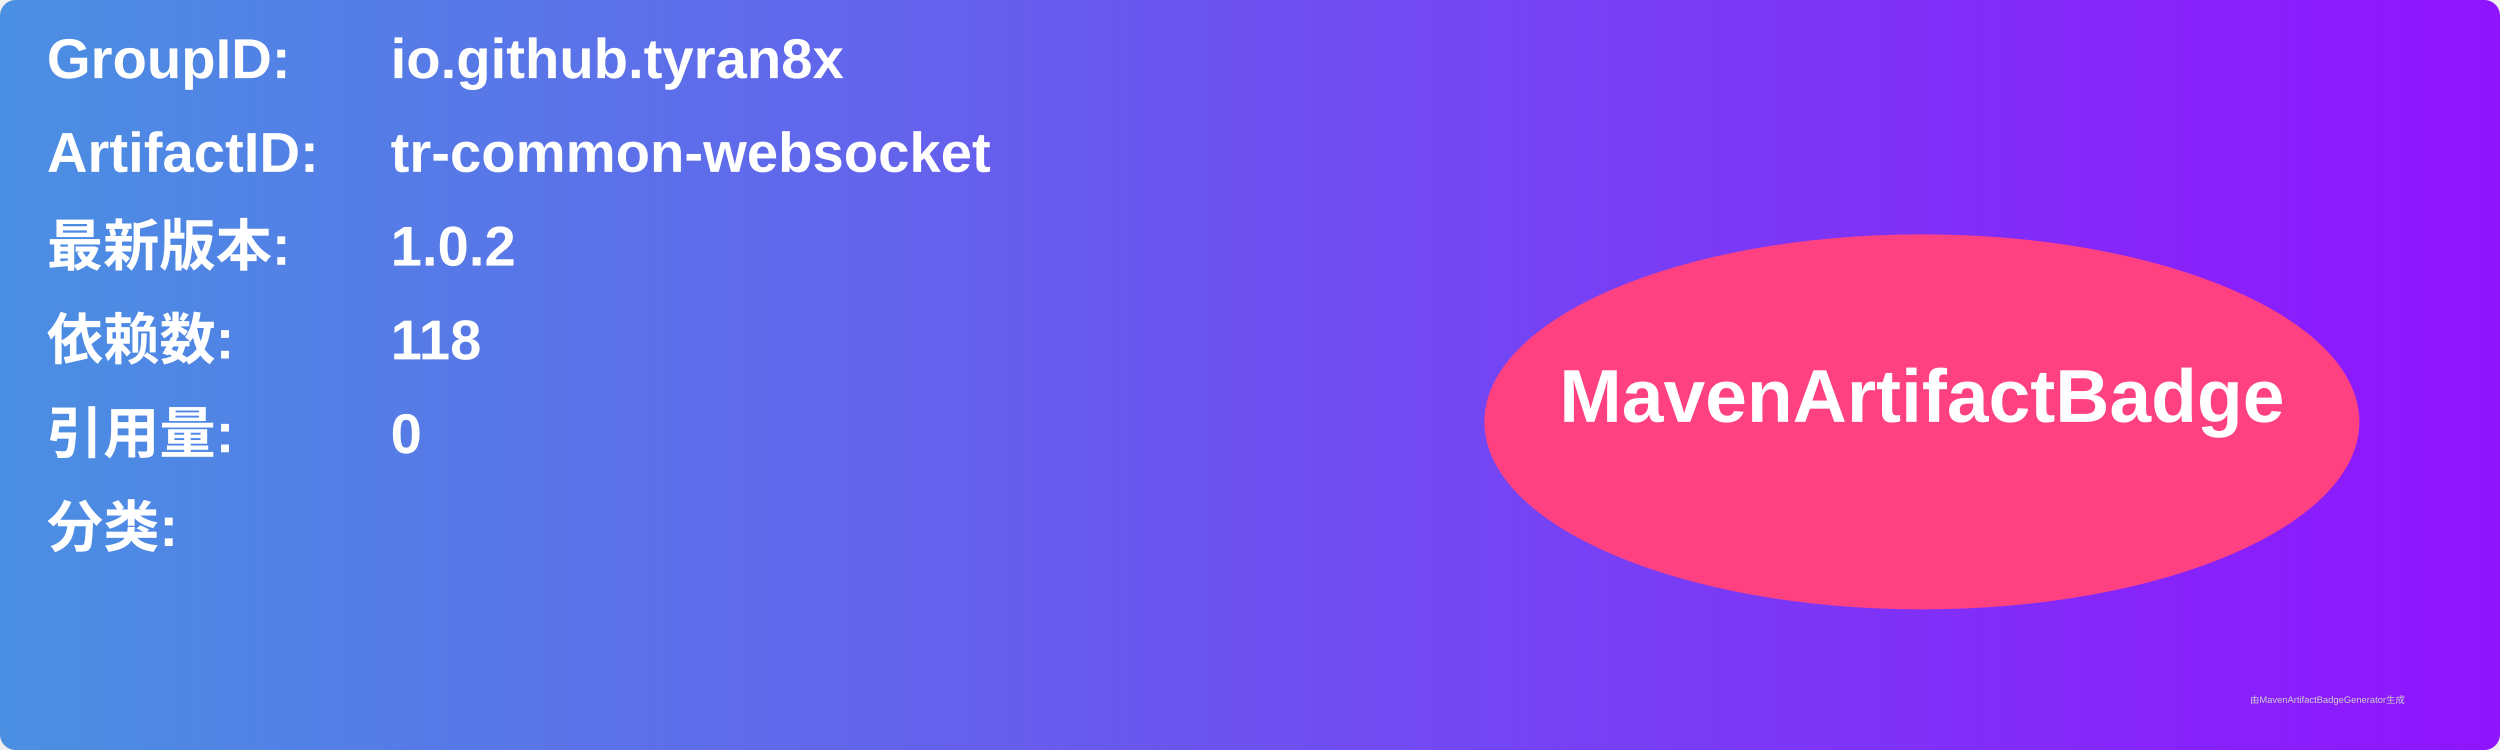
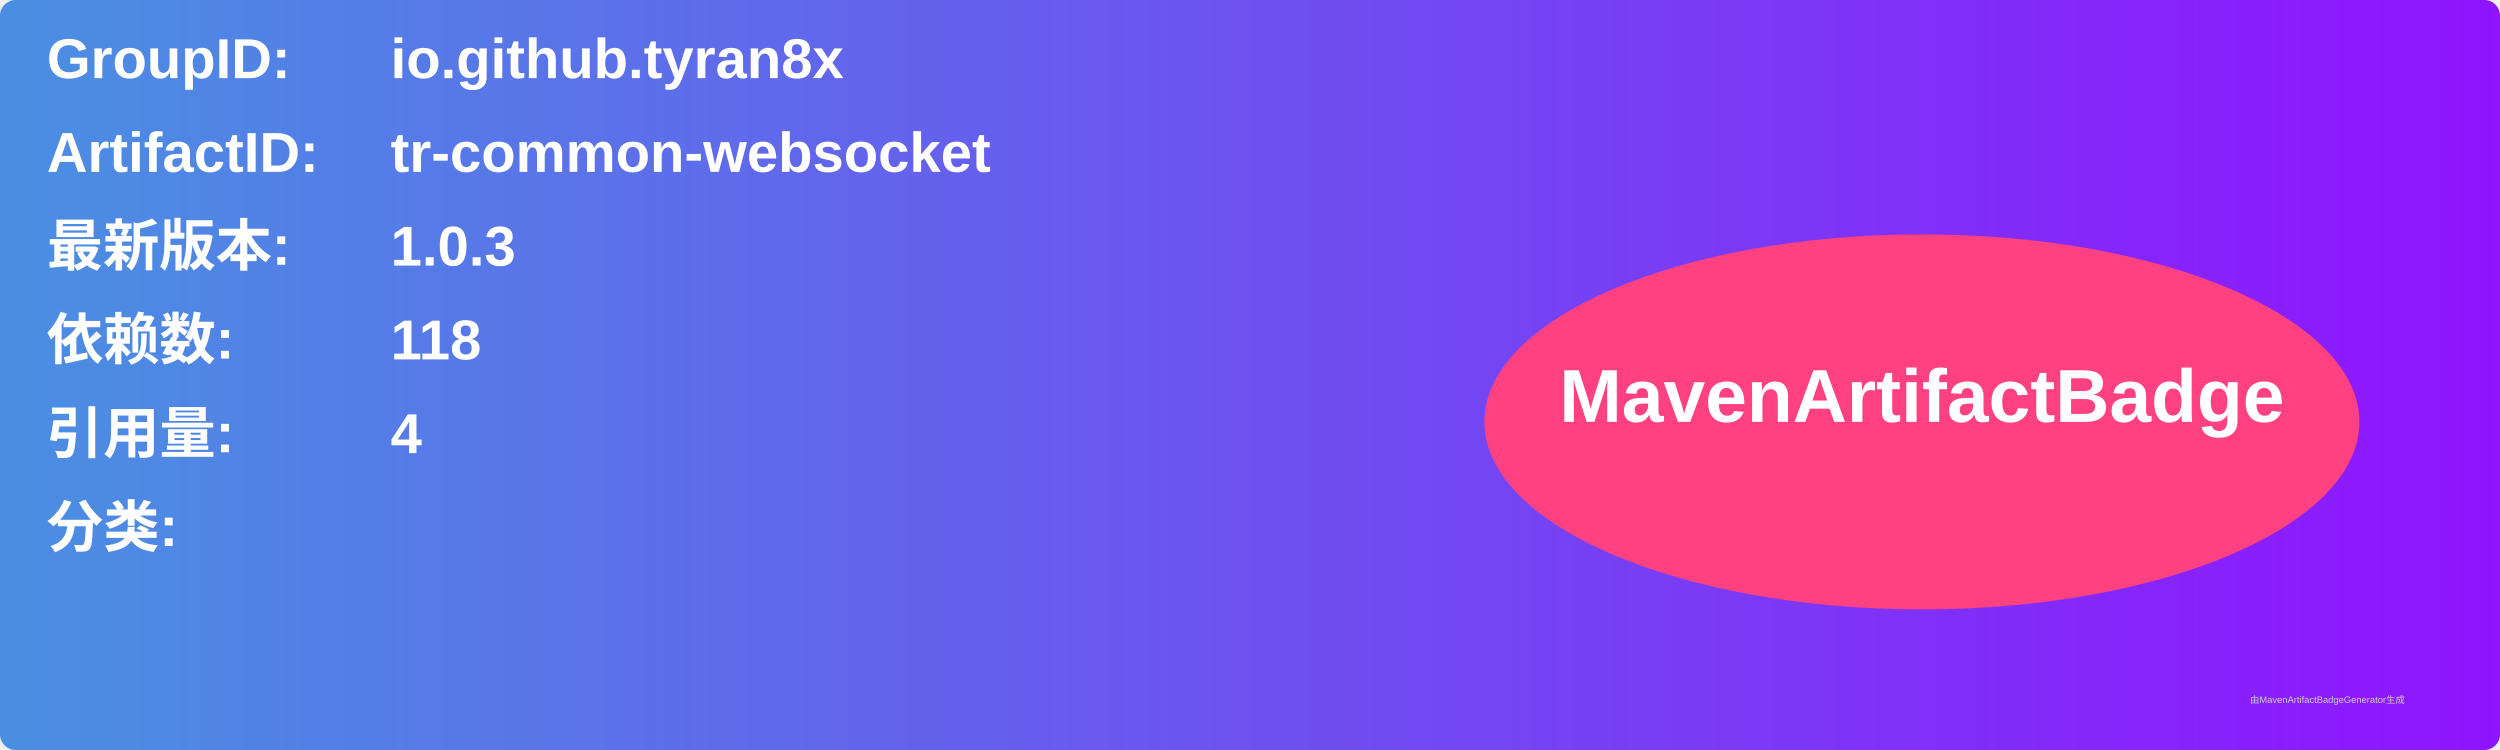
<svg xmlns="http://www.w3.org/2000/svg" width="800" height="240" viewBox="0 0 800 240">
  <linearGradient id="grad" x1="0%" y1="0%" x2="100%" y2="0%">
    <stop offset="0%" stop-color="#4a90e2" />
    <stop offset="100%" stop-color="#9013fe" />
  </linearGradient>
  <rect width="100%" height="100%" rx="5" ry="5" fill="url(#grad)" />
  <g transform="translate(15, 15)">
    <text x="0" y="10" font-family="Arial" font-size="18" fill="white" font-weight="bold" width="260">GroupID:</text>
    <text x="110" y="10" font-family="Arial" font-size="18" fill="white" font-weight="bold" width="460">io.github.tyran8x</text>
    <text x="0" y="40" font-family="Arial" font-size="18" fill="white" font-weight="bold" width="260">ArtifactID:</text>
    <text x="110" y="40" font-family="Arial" font-size="18" fill="white" font-weight="bold" width="460">tr-common-websocket</text>
    <text x="0" y="70" font-family="Arial" font-size="18" fill="white" font-weight="bold">最新版本:</text>
    <text x="110" y="70" font-family="Arial" font-size="18" fill="white" font-weight="bold">
-       <tspan font-weight="bold">1.0.2</tspan>
+       <tspan font-weight="bold">1.0.3</tspan>
    </text>
    <text x="0" y="100" font-family="Arial" font-size="18" fill="white" font-weight="bold">依赖数: </text>
    <text x="110" y="100" font-family="Arial" font-size="18" fill="white">
      <tspan font-weight="bold">118</tspan>
    </text>
    <text x="0" y="130" font-family="Arial" font-size="18" fill="white" font-weight="bold">引用量: </text>
    <text x="110" y="130" font-family="Arial" font-size="18" fill="white">
-       <tspan font-weight="bold">0</tspan>
+       <tspan font-weight="bold">4</tspan>
    </text>
    <text x="0" y="160" font-family="Arial" font-size="18" fill="white" font-weight="bold">分类:</text>
    <text x="10" y="190" font-family="Arial" font-size="10" fill="white">
      <tspan font-weight="bold" />
    </text>
    <ellipse cx="600" cy="120" rx="140" ry="60" fill="#ff4081" />
    <text x="600" y="120" text-anchor="middle" font-family="Arial" font-size="24" fill="white" font-weight="bold">MavenArtifactBadge</text>
  </g>
  <text x="720" y="225" font-family="Arial" font-size="3" fill="#d0d0d0">由MavenArtifactBadgeGenerator生成</text>
</svg>
